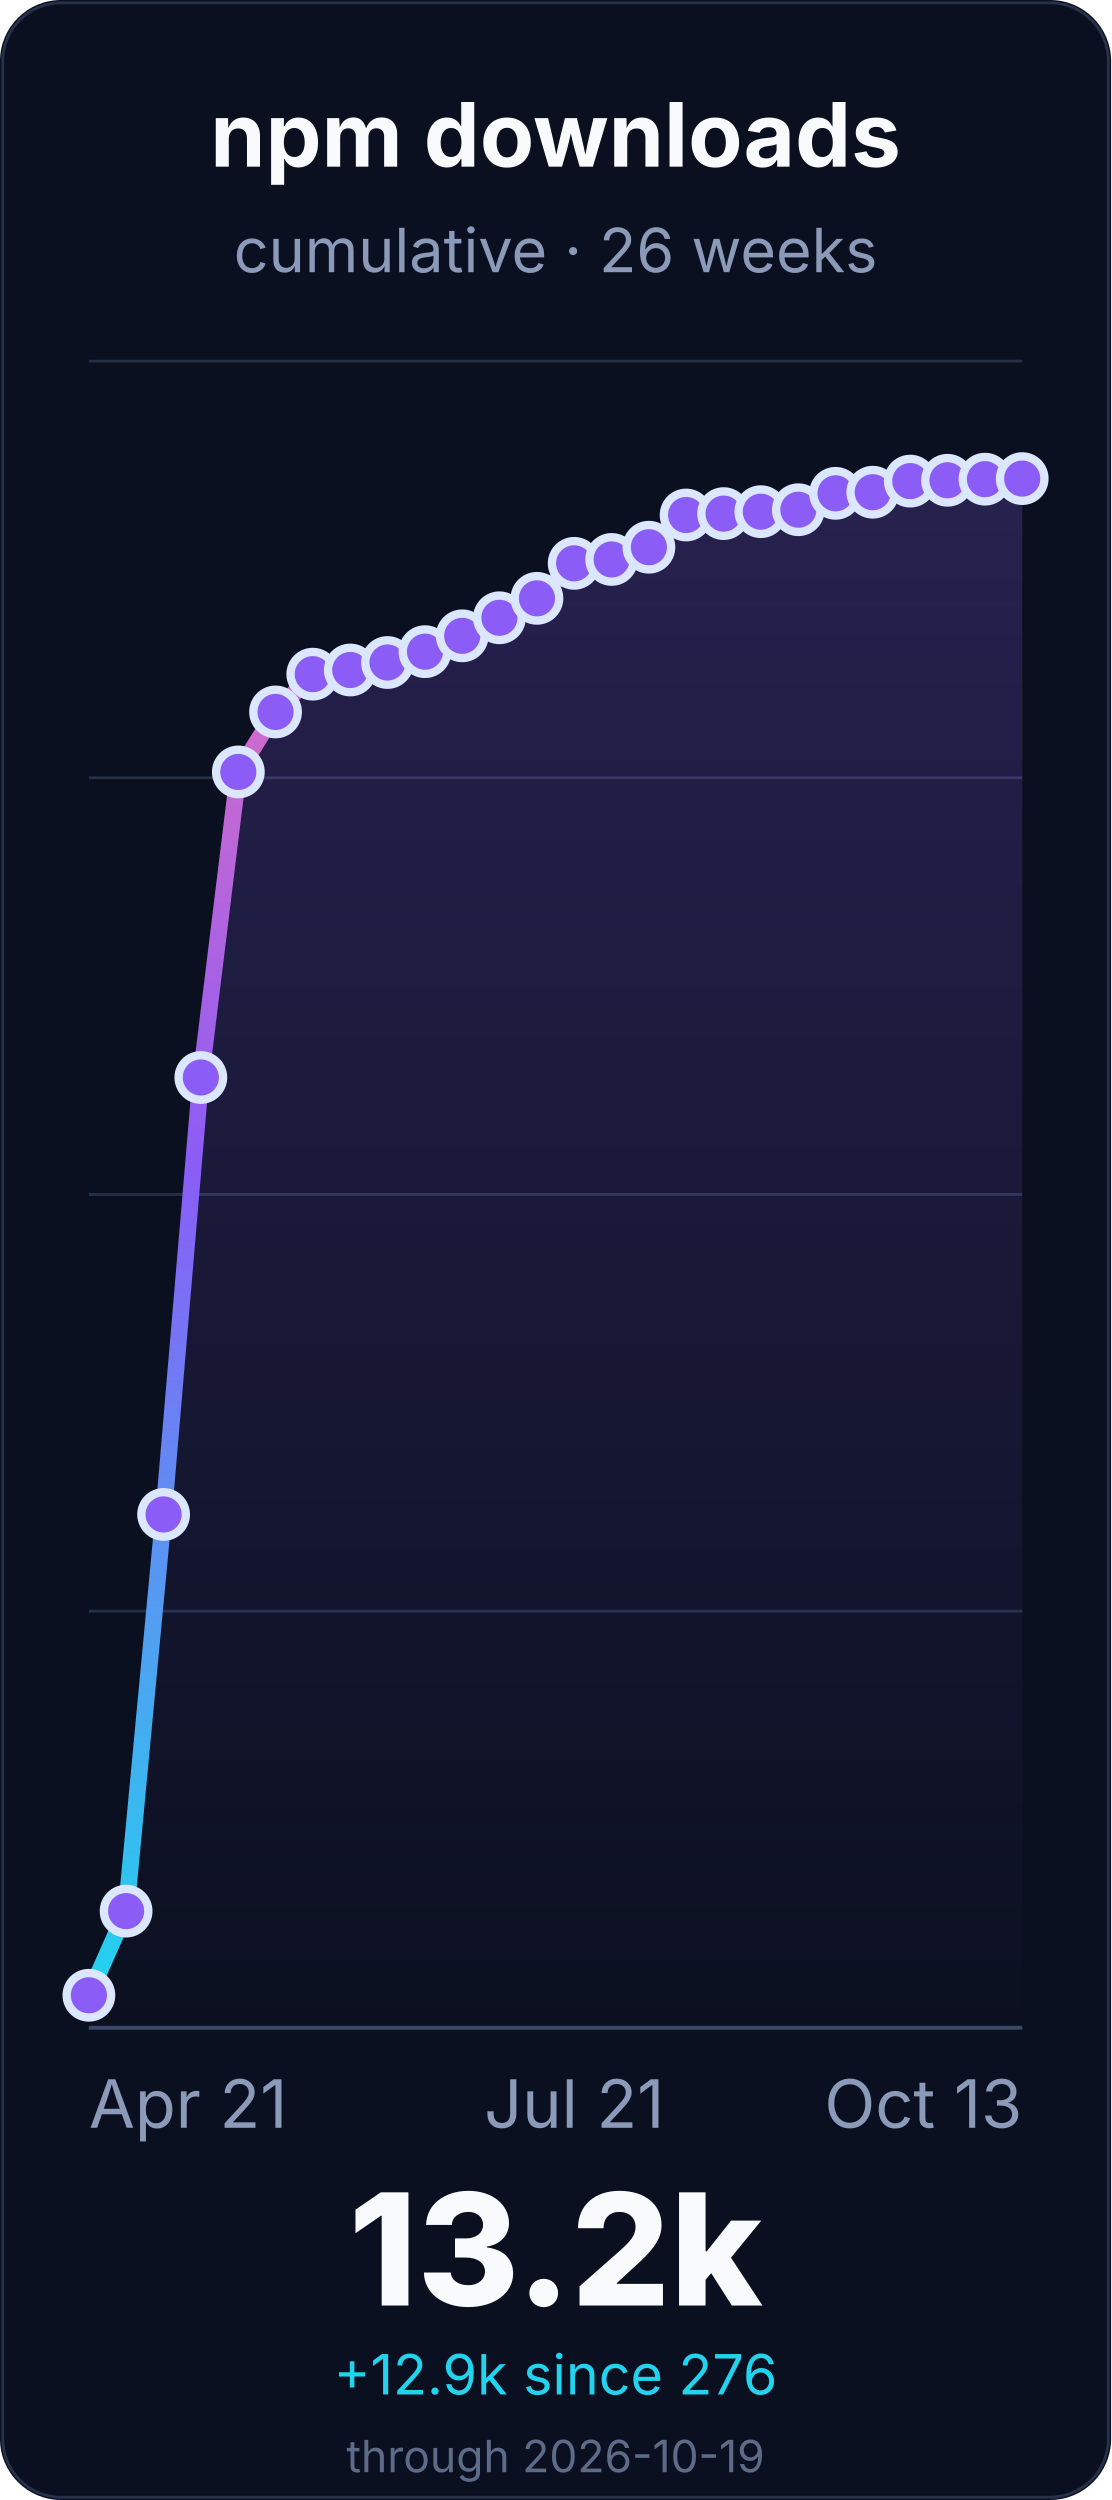
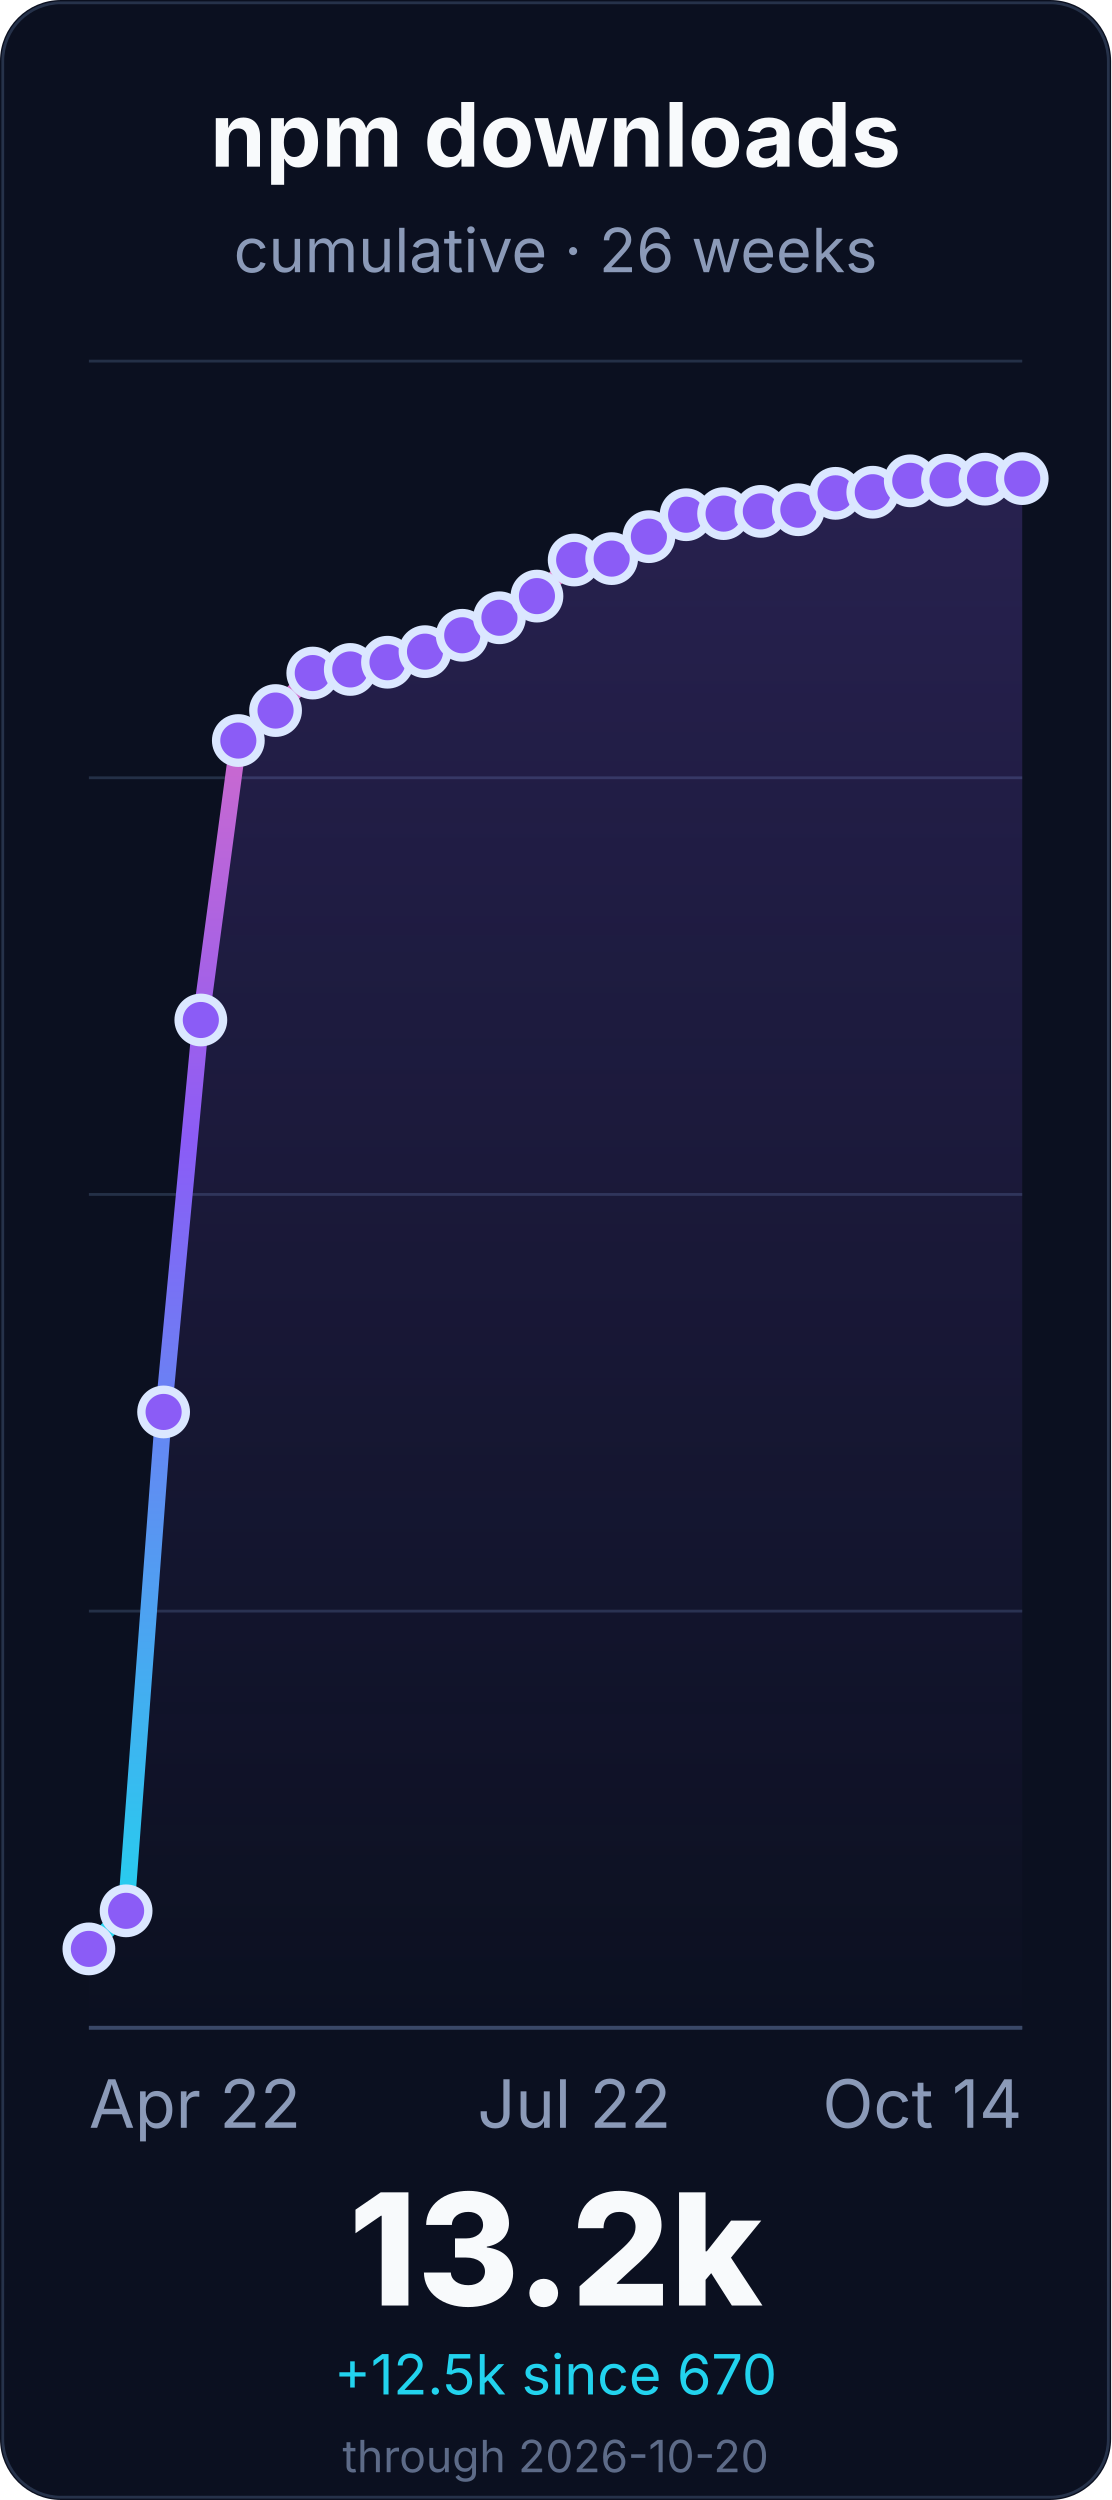
<svg xmlns="http://www.w3.org/2000/svg" width="400" height="900" viewBox="0 0 400 900" role="img" aria-labelledby="title desc">
  <defs>
    <linearGradient id="line" x1="0" x2="0" y1="1" y2="0">
      <stop offset="0%" stop-color="#22d3ee" />
      <stop offset="55%" stop-color="#8b5cf6" />
      <stop offset="100%" stop-color="#f472b6" />
    </linearGradient>
    <linearGradient id="fill" x1="0" x2="0" y1="0" y2="1">
      <stop offset="0%" stop-color="#8b5cf6" stop-opacity="0.22" />
      <stop offset="100%" stop-color="#8b5cf6" stop-opacity="0" />
    </linearGradient>
  </defs>
  <rect width="400" height="900" rx="22" fill="#0b1020" />
  <rect x="1" y="1" width="398" height="898" rx="21" fill="none" stroke="#26324a" />
  <g font-family="Inter, ui-sans-serif, system-ui, -apple-system, BlinkMacSystemFont, Segoe UI, sans-serif">
    <text x="200.0" y="60" font-size="32" font-weight="700" fill="#f8fafc" text-anchor="middle">npm downloads</text>
    <text x="200.0" y="98" font-size="22" fill="#8b9ab8" text-anchor="middle">cumulative · 26 weeks</text>
    <line x1="32" y1="730.0" x2="368" y2="730.0" stroke="#243047" stroke-width="1" />
    <line x1="32" y1="580.0" x2="368" y2="580.0" stroke="#243047" stroke-width="1" />
    <line x1="32" y1="430.0" x2="368" y2="430.0" stroke="#243047" stroke-width="1" />
    <line x1="32" y1="280.0" x2="368" y2="280.0" stroke="#243047" stroke-width="1" />
    <line x1="32" y1="130.0" x2="368" y2="130.0" stroke="#243047" stroke-width="1" />
    <line x1="32" y1="730.0" x2="368" y2="730.0" stroke="#3a4867" stroke-width="1.4" />
-     <path d="M 32.0 718.3 L 45.4 688.0 L 58.9 545.2 L 72.3 387.9 L 85.8 277.9 L 99.2 256.3 L 112.6 242.7 L 126.1 241.2 L 139.5 238.5 L 153.0 234.6 L 166.4 228.9 L 179.8 222.4 L 193.3 215.4 L 206.7 202.8 L 220.2 201.4 L 233.6 197.0 L 247.0 185.4 L 260.5 184.9 L 273.9 184.2 L 287.4 183.5 L 300.8 177.6 L 314.2 177.2 L 327.7 173.2 L 341.1 172.9 L 354.6 172.5 L 368.0 172.3 L 368.0 730.0 L 32.0 730.0 Z" fill="url(#fill)" />
-     <path d="M 32.0 718.3 L 45.4 688.0 L 58.9 545.2 L 72.3 387.9 L 85.8 277.9 L 99.2 256.3 L 112.6 242.7 L 126.1 241.2 L 139.5 238.5 L 153.0 234.6 L 166.4 228.9 L 179.8 222.4 L 193.3 215.4 L 206.7 202.8 L 220.2 201.4 L 233.6 197.0 L 247.0 185.4 L 260.5 184.9 L 273.9 184.2 L 287.4 183.5 L 300.8 177.6 L 314.2 177.2 L 327.7 173.2 L 341.1 172.9 L 354.6 172.5 L 368.0 172.3" fill="none" stroke="url(#line)" stroke-width="6" stroke-linecap="round" stroke-linejoin="round" />
-     <circle cx="32.0" cy="718.3" r="8" fill="#8b5cf6" stroke="#dbe7ff" stroke-width="3" />
-     <circle cx="45.4" cy="688.0" r="8" fill="#8b5cf6" stroke="#dbe7ff" stroke-width="3" />
-     <circle cx="58.9" cy="545.2" r="8" fill="#8b5cf6" stroke="#dbe7ff" stroke-width="3" />
-     <circle cx="72.3" cy="387.9" r="8" fill="#8b5cf6" stroke="#dbe7ff" stroke-width="3" />
-     <circle cx="85.8" cy="277.9" r="8" fill="#8b5cf6" stroke="#dbe7ff" stroke-width="3" />
-     <circle cx="99.2" cy="256.3" r="8" fill="#8b5cf6" stroke="#dbe7ff" stroke-width="3" />
-     <circle cx="112.6" cy="242.7" r="8" fill="#8b5cf6" stroke="#dbe7ff" stroke-width="3" />
-     <circle cx="126.1" cy="241.2" r="8" fill="#8b5cf6" stroke="#dbe7ff" stroke-width="3" />
-     <circle cx="139.5" cy="238.5" r="8" fill="#8b5cf6" stroke="#dbe7ff" stroke-width="3" />
+     <path d="M 32.0 701.6 L 45.4 687.9 L 58.9 508.3 L 72.3 367.2 L 85.8 266.6 L 99.2 255.8 L 112.6 242.3 L 126.1 241.0 L 139.5 238.4 L 153.0 234.6 L 166.4 228.7 L 179.8 222.4 L 193.3 214.6 L 206.7 201.6 L 220.2 201.1 L 233.6 193.2 L 247.0 185.3 L 260.5 184.9 L 273.9 184.1 L 287.4 183.5 L 300.8 177.6 L 314.2 177.2 L 327.7 173.1 L 341.1 172.9 L 354.6 172.5 L 368.0 172.3 L 368.0 730.0 L 32.0 730.0 Z" fill="url(#fill)" />
+     <path d="M 32.0 701.6 L 45.4 687.9 L 58.9 508.3 L 72.3 367.2 L 85.8 266.6 L 99.2 255.8 L 112.6 242.3 L 126.1 241.0 L 139.5 238.4 L 153.0 234.6 L 166.4 228.7 L 179.8 222.4 L 193.3 214.6 L 206.7 201.6 L 220.2 201.1 L 233.6 193.2 L 247.0 185.3 L 260.5 184.9 L 273.9 184.1 L 287.4 183.5 L 300.8 177.6 L 314.2 177.2 L 327.7 173.1 L 341.1 172.9 L 354.6 172.5 L 368.0 172.3" fill="none" stroke="url(#line)" stroke-width="6" stroke-linecap="round" stroke-linejoin="round" />
+     <circle cx="32.0" cy="701.6" r="8" fill="#8b5cf6" stroke="#dbe7ff" stroke-width="3" />
+     <circle cx="45.4" cy="687.9" r="8" fill="#8b5cf6" stroke="#dbe7ff" stroke-width="3" />
+     <circle cx="58.9" cy="508.3" r="8" fill="#8b5cf6" stroke="#dbe7ff" stroke-width="3" />
+     <circle cx="72.3" cy="367.2" r="8" fill="#8b5cf6" stroke="#dbe7ff" stroke-width="3" />
+     <circle cx="85.8" cy="266.6" r="8" fill="#8b5cf6" stroke="#dbe7ff" stroke-width="3" />
+     <circle cx="99.2" cy="255.8" r="8" fill="#8b5cf6" stroke="#dbe7ff" stroke-width="3" />
+     <circle cx="112.6" cy="242.3" r="8" fill="#8b5cf6" stroke="#dbe7ff" stroke-width="3" />
+     <circle cx="126.1" cy="241.0" r="8" fill="#8b5cf6" stroke="#dbe7ff" stroke-width="3" />
+     <circle cx="139.5" cy="238.4" r="8" fill="#8b5cf6" stroke="#dbe7ff" stroke-width="3" />
    <circle cx="153.0" cy="234.6" r="8" fill="#8b5cf6" stroke="#dbe7ff" stroke-width="3" />
-     <circle cx="166.4" cy="228.9" r="8" fill="#8b5cf6" stroke="#dbe7ff" stroke-width="3" />
+     <circle cx="166.4" cy="228.7" r="8" fill="#8b5cf6" stroke="#dbe7ff" stroke-width="3" />
    <circle cx="179.8" cy="222.4" r="8" fill="#8b5cf6" stroke="#dbe7ff" stroke-width="3" />
-     <circle cx="193.3" cy="215.4" r="8" fill="#8b5cf6" stroke="#dbe7ff" stroke-width="3" />
-     <circle cx="206.7" cy="202.8" r="8" fill="#8b5cf6" stroke="#dbe7ff" stroke-width="3" />
-     <circle cx="220.2" cy="201.4" r="8" fill="#8b5cf6" stroke="#dbe7ff" stroke-width="3" />
-     <circle cx="233.6" cy="197.0" r="8" fill="#8b5cf6" stroke="#dbe7ff" stroke-width="3" />
-     <circle cx="247.0" cy="185.4" r="8" fill="#8b5cf6" stroke="#dbe7ff" stroke-width="3" />
+     <circle cx="193.3" cy="214.6" r="8" fill="#8b5cf6" stroke="#dbe7ff" stroke-width="3" />
+     <circle cx="206.7" cy="201.6" r="8" fill="#8b5cf6" stroke="#dbe7ff" stroke-width="3" />
+     <circle cx="220.2" cy="201.1" r="8" fill="#8b5cf6" stroke="#dbe7ff" stroke-width="3" />
+     <circle cx="233.6" cy="193.2" r="8" fill="#8b5cf6" stroke="#dbe7ff" stroke-width="3" />
+     <circle cx="247.0" cy="185.3" r="8" fill="#8b5cf6" stroke="#dbe7ff" stroke-width="3" />
    <circle cx="260.5" cy="184.9" r="8" fill="#8b5cf6" stroke="#dbe7ff" stroke-width="3" />
-     <circle cx="273.9" cy="184.2" r="8" fill="#8b5cf6" stroke="#dbe7ff" stroke-width="3" />
+     <circle cx="273.9" cy="184.1" r="8" fill="#8b5cf6" stroke="#dbe7ff" stroke-width="3" />
    <circle cx="287.4" cy="183.5" r="8" fill="#8b5cf6" stroke="#dbe7ff" stroke-width="3" />
    <circle cx="300.8" cy="177.6" r="8" fill="#8b5cf6" stroke="#dbe7ff" stroke-width="3" />
    <circle cx="314.2" cy="177.2" r="8" fill="#8b5cf6" stroke="#dbe7ff" stroke-width="3" />
-     <circle cx="327.7" cy="173.2" r="8" fill="#8b5cf6" stroke="#dbe7ff" stroke-width="3" />
+     <circle cx="327.7" cy="173.1" r="8" fill="#8b5cf6" stroke="#dbe7ff" stroke-width="3" />
    <circle cx="341.1" cy="172.9" r="8" fill="#8b5cf6" stroke="#dbe7ff" stroke-width="3" />
    <circle cx="354.6" cy="172.5" r="8" fill="#8b5cf6" stroke="#dbe7ff" stroke-width="3" />
    <circle cx="368.0" cy="172.3" r="8" fill="#8b5cf6" stroke="#dbe7ff" stroke-width="3" />
-     <text x="32.0" y="766" font-size="24" fill="#8b9ab8" text-anchor="start">Apr 21</text>
-     <text x="206.72" y="766" font-size="24" fill="#8b9ab8" text-anchor="middle">Jul 21</text>
-     <text x="368.0" y="766" font-size="24" fill="#8b9ab8" text-anchor="end">Oct 13</text>
+     <text x="32.0" y="766" font-size="24" fill="#8b9ab8" text-anchor="start">Apr 22</text>
+     <text x="206.72" y="766" font-size="24" fill="#8b9ab8" text-anchor="middle">Jul 22</text>
+     <text x="368.0" y="766" font-size="24" fill="#8b9ab8" text-anchor="end">Oct 14</text>
    <text x="200.0" y="830" font-size="56" font-weight="800" fill="#f8fafc" text-anchor="middle">13.2k</text>
-     <text x="200.0" y="862" font-size="20" fill="#22d3ee" text-anchor="middle">+12.9k since 276</text>
-     <text x="200.0" y="890" font-size="16" fill="#5d6b88" text-anchor="middle">through 2026-10-19</text>
+     <text x="200.0" y="862" font-size="20" fill="#22d3ee" text-anchor="middle">+12.5k since 670</text>
+     <text x="200.0" y="890" font-size="16" fill="#5d6b88" text-anchor="middle">through 2026-10-20</text>
  </g>
</svg>
